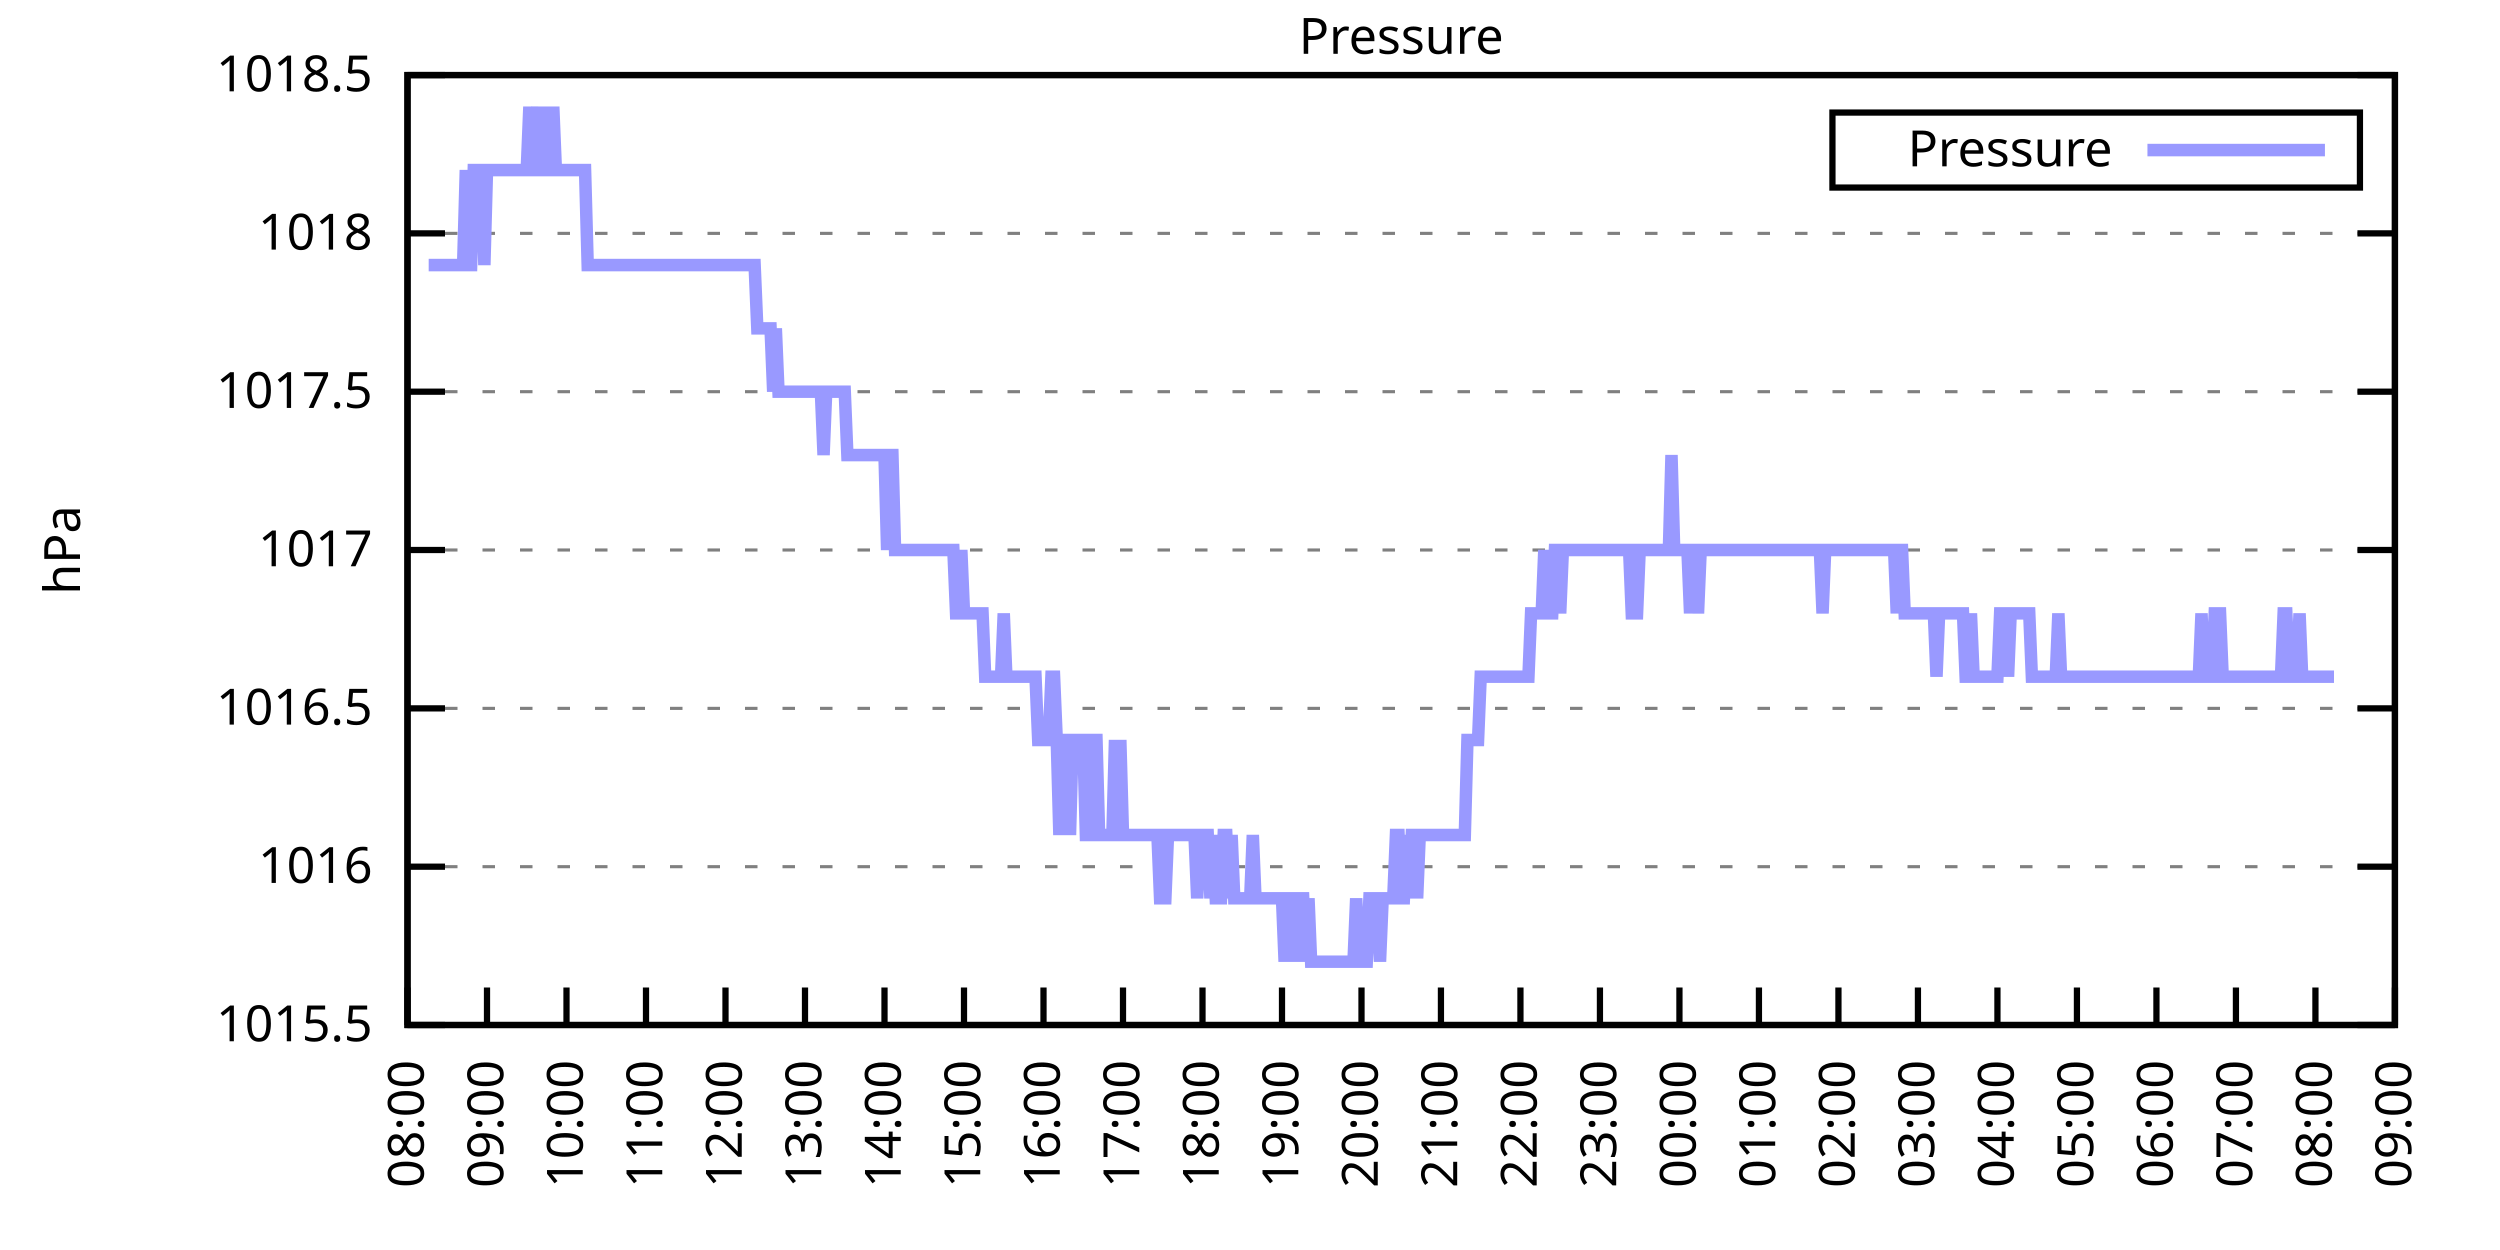
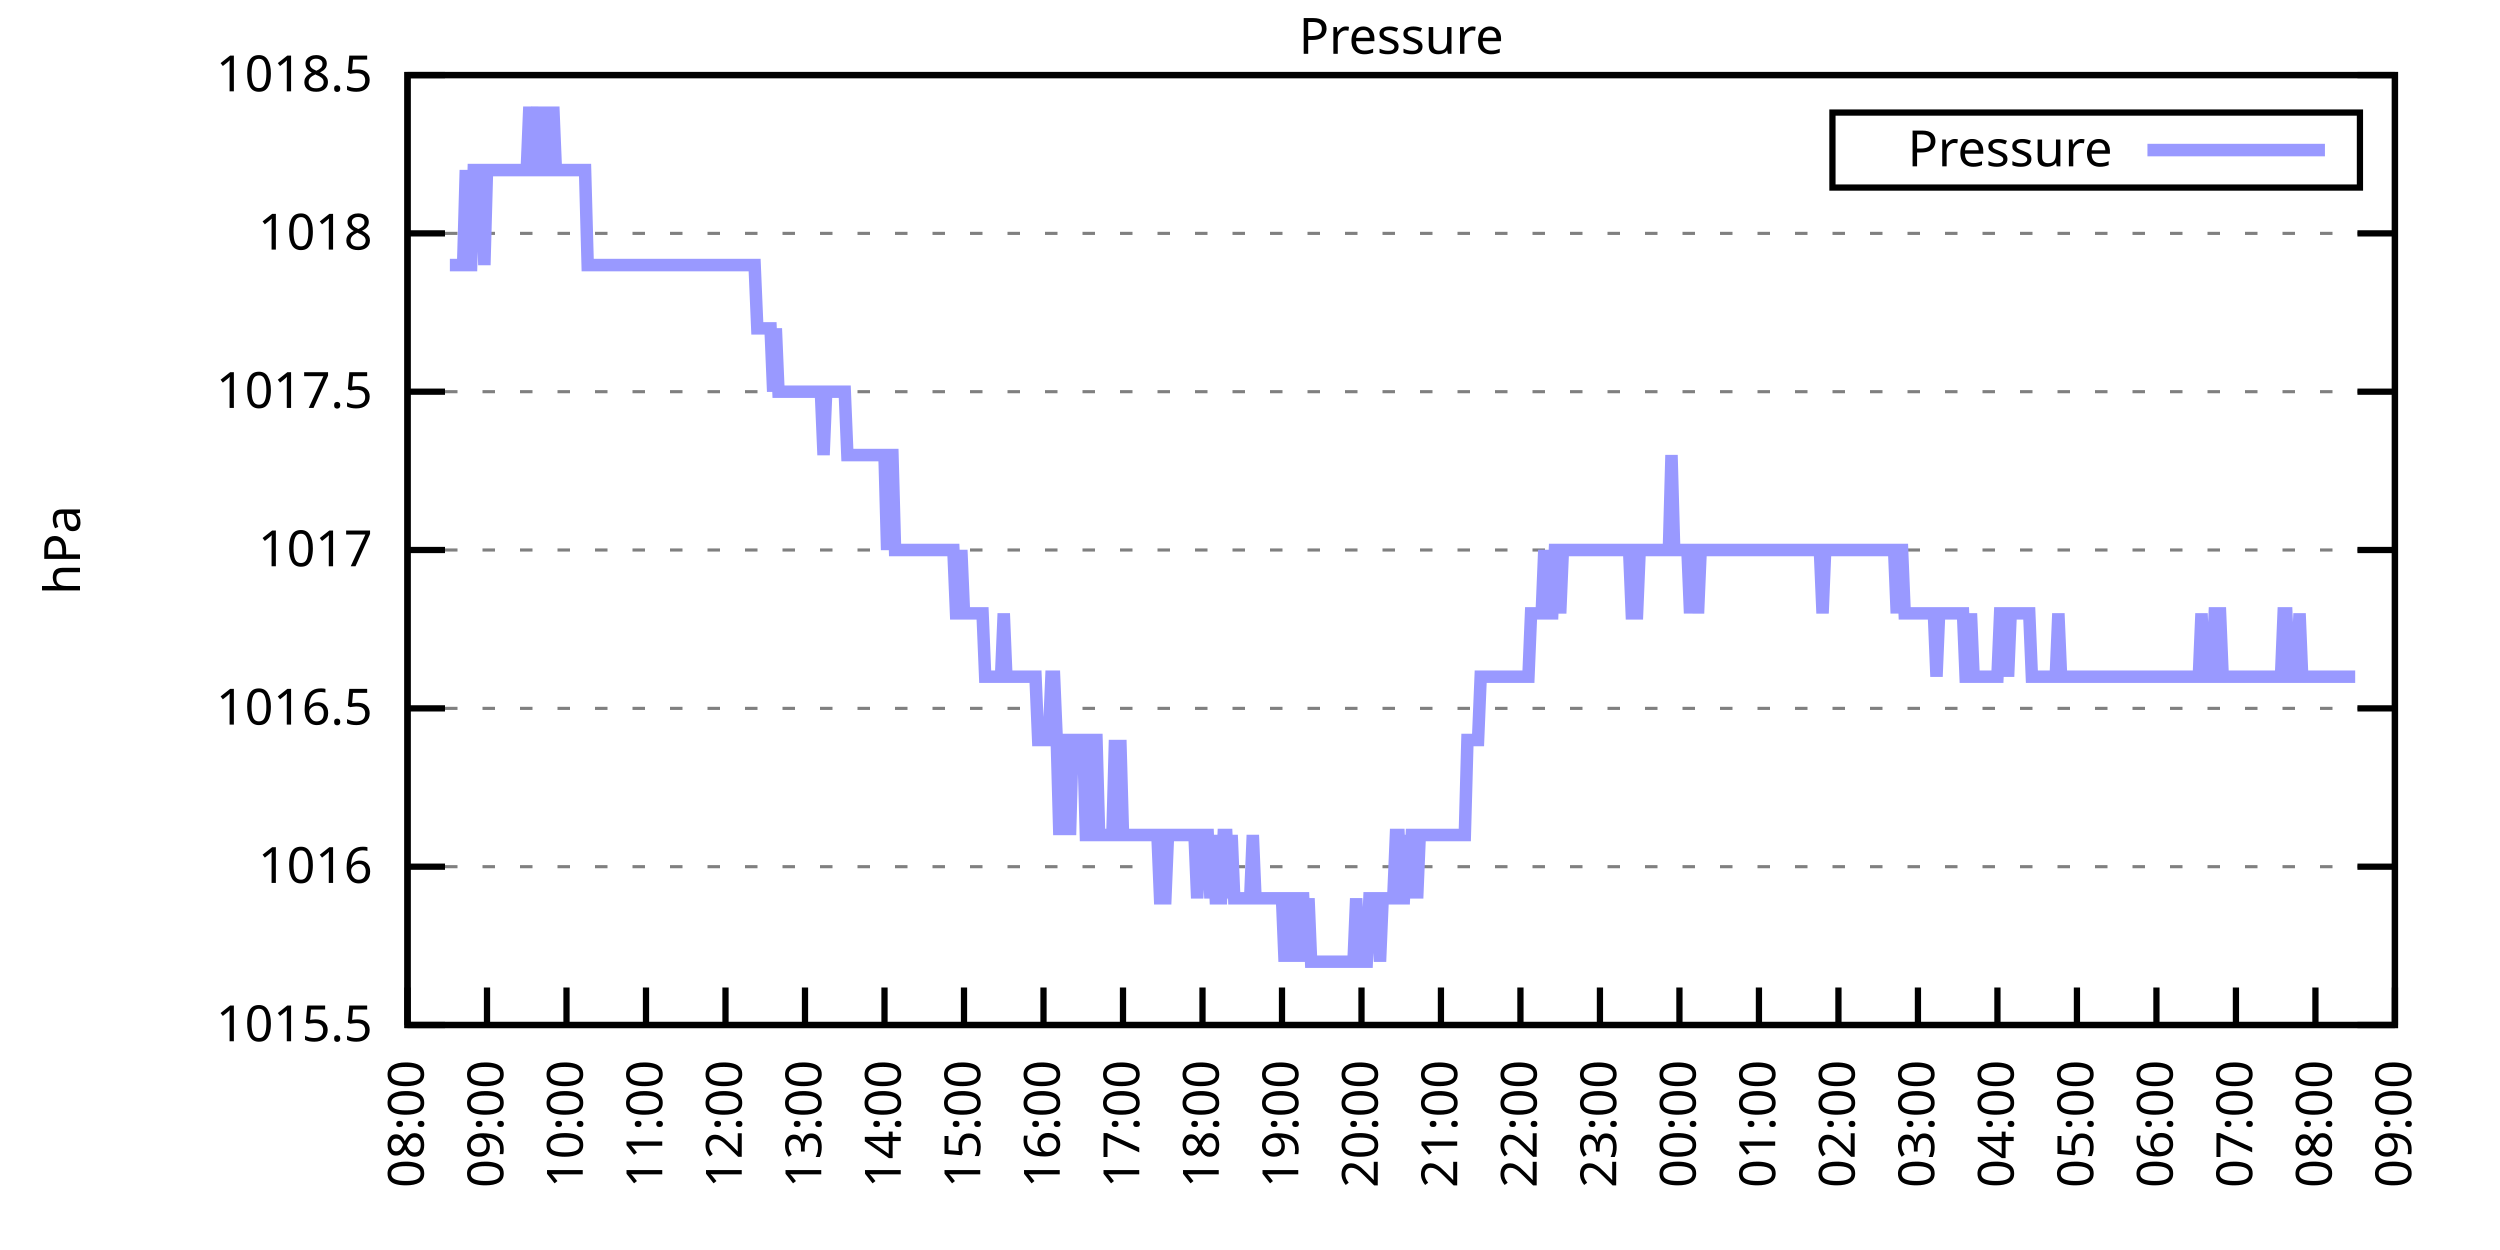
<svg xmlns="http://www.w3.org/2000/svg" xmlns:xlink="http://www.w3.org/1999/xlink" width="400" height="200" viewBox="0 0 400 200">
  <g id="gnuplot_canvas">
    <rect x="0" y="0" width="400" height="200" fill="none" />
    <defs>
      <circle id="gpDot" r="0.5" stroke-width="0.5" stroke="currentColor" />
      <path id="gpPt0" stroke-width="0.333" stroke="currentColor" d="M-1,0 h2 M0,-1 v2" />
      <path id="gpPt1" stroke-width="0.333" stroke="currentColor" d="M-1,-1 L1,1 M1,-1 L-1,1" />
      <path id="gpPt2" stroke-width="0.333" stroke="currentColor" d="M-1,0 L1,0 M0,-1 L0,1 M-1,-1 L1,1 M-1,1 L1,-1" />
      <rect id="gpPt3" stroke-width="0.333" stroke="currentColor" x="-1" y="-1" width="2" height="2" />
      <rect id="gpPt4" stroke-width="0.333" stroke="currentColor" fill="currentColor" x="-1" y="-1" width="2" height="2" />
      <circle id="gpPt5" stroke-width="0.333" stroke="currentColor" cx="0" cy="0" r="1" />
      <use xlink:href="#gpPt5" id="gpPt6" fill="currentColor" stroke="none" />
      <path id="gpPt7" stroke-width="0.333" stroke="currentColor" d="M0,-1.33 L-1.33,0.67 L1.33,0.67 z" />
      <use xlink:href="#gpPt7" id="gpPt8" fill="currentColor" stroke="none" />
      <use xlink:href="#gpPt7" id="gpPt9" stroke="currentColor" transform="rotate(180)" />
      <use xlink:href="#gpPt9" id="gpPt10" fill="currentColor" stroke="none" />
      <use xlink:href="#gpPt3" id="gpPt11" stroke="currentColor" transform="rotate(45)" />
      <use xlink:href="#gpPt11" id="gpPt12" fill="currentColor" stroke="none" />
      <path id="gpPt13" stroke-width="0.333" stroke="currentColor" d="M0,1.330 L1.265,0.411 L0.782,-1.067 L-0.782,-1.076 L-1.265,0.411 z" />
      <use xlink:href="#gpPt13" id="gpPt14" fill="currentColor" stroke="none" />
      <filter id="textbox" filterUnits="objectBoundingBox" x="0" y="0" height="1" width="1">
        <feFlood flood-color="white" flood-opacity="1" result="bgnd" />
        <feComposite in="SourceGraphic" in2="bgnd" operator="atop" />
      </filter>
      <filter id="greybox" filterUnits="objectBoundingBox" x="0" y="0" height="1" width="1">
        <feFlood flood-color="lightgrey" flood-opacity="1" result="grey" />
        <feComposite in="SourceGraphic" in2="grey" operator="atop" />
      </filter>
    </defs>
    <g fill="none" color="white" stroke="currentColor" stroke-width="1.00" stroke-linecap="butt" stroke-linejoin="miter">
</g>
    <g fill="none" color="black" stroke="currentColor" stroke-width="1.00" stroke-linecap="butt" stroke-linejoin="miter">
      <g stroke="none" shape-rendering="crispEdges">
        <polygon fill="rgb(255, 255, 255)" points="65.20,164.00 383.18,164.00 383.18,12.02 65.20,12.02 " />
      </g>
    </g>
    <g fill="none" color="black" stroke="currentColor" stroke-width="1.00" stroke-linecap="butt" stroke-linejoin="miter">
</g>
    <g fill="none" color="black" stroke="black" stroke-width="0.50" stroke-linecap="butt" stroke-linejoin="miter">
</g>
    <g fill="none" color="gray" stroke="currentColor" stroke-width="0.50" stroke-linecap="butt" stroke-linejoin="miter">
      <path stroke="gray" stroke-dasharray="2,4" class="gridline" d="M65.20,164.00 L383.19,164.00  " />
    </g>
    <g fill="none" color="gray" stroke="gray" stroke-width="1.00" stroke-linecap="butt" stroke-linejoin="miter">
</g>
    <g fill="none" color="black" stroke="currentColor" stroke-width="1.00" stroke-linecap="butt" stroke-linejoin="miter">
      <path stroke="black" d="M65.20,164.00 L71.20,164.00 M383.19,164.00 L377.19,164.00  " />
      <g transform="translate(59.60,166.60)" stroke="none" fill="black" font-family="Sans" font-size="8.00" text-anchor="end">
        <text>
          <tspan font-family="Sans"> 1015.5</tspan>
        </text>
      </g>
    </g>
    <g fill="none" color="black" stroke="currentColor" stroke-width="1.00" stroke-linecap="butt" stroke-linejoin="miter">
</g>
    <g fill="none" color="black" stroke="black" stroke-width="0.50" stroke-linecap="butt" stroke-linejoin="miter">
</g>
    <g fill="none" color="gray" stroke="currentColor" stroke-width="0.50" stroke-linecap="butt" stroke-linejoin="miter">
      <path stroke="gray" stroke-dasharray="2,4" class="gridline" d="M65.20,138.67 L383.19,138.67  " />
    </g>
    <g fill="none" color="gray" stroke="gray" stroke-width="1.00" stroke-linecap="butt" stroke-linejoin="miter">
</g>
    <g fill="none" color="black" stroke="currentColor" stroke-width="1.00" stroke-linecap="butt" stroke-linejoin="miter">
      <path stroke="black" d="M65.20,138.67 L71.20,138.67 M383.19,138.67 L377.19,138.67  " />
      <g transform="translate(59.60,141.27)" stroke="none" fill="black" font-family="Sans" font-size="8.00" text-anchor="end">
        <text>
          <tspan font-family="Sans"> 1016</tspan>
        </text>
      </g>
    </g>
    <g fill="none" color="black" stroke="currentColor" stroke-width="1.00" stroke-linecap="butt" stroke-linejoin="miter">
</g>
    <g fill="none" color="black" stroke="black" stroke-width="0.50" stroke-linecap="butt" stroke-linejoin="miter">
</g>
    <g fill="none" color="gray" stroke="currentColor" stroke-width="0.50" stroke-linecap="butt" stroke-linejoin="miter">
      <path stroke="gray" stroke-dasharray="2,4" class="gridline" d="M65.20,113.34 L383.19,113.34  " />
    </g>
    <g fill="none" color="gray" stroke="gray" stroke-width="1.00" stroke-linecap="butt" stroke-linejoin="miter">
</g>
    <g fill="none" color="black" stroke="currentColor" stroke-width="1.00" stroke-linecap="butt" stroke-linejoin="miter">
      <path stroke="black" d="M65.20,113.34 L71.20,113.34 M383.19,113.34 L377.19,113.34  " />
      <g transform="translate(59.60,115.94)" stroke="none" fill="black" font-family="Sans" font-size="8.00" text-anchor="end">
        <text>
          <tspan font-family="Sans"> 1016.5</tspan>
        </text>
      </g>
    </g>
    <g fill="none" color="black" stroke="currentColor" stroke-width="1.00" stroke-linecap="butt" stroke-linejoin="miter">
</g>
    <g fill="none" color="black" stroke="black" stroke-width="0.50" stroke-linecap="butt" stroke-linejoin="miter">
</g>
    <g fill="none" color="gray" stroke="currentColor" stroke-width="0.50" stroke-linecap="butt" stroke-linejoin="miter">
      <path stroke="gray" stroke-dasharray="2,4" class="gridline" d="M65.20,88.00 L383.19,88.00  " />
    </g>
    <g fill="none" color="gray" stroke="gray" stroke-width="1.00" stroke-linecap="butt" stroke-linejoin="miter">
</g>
    <g fill="none" color="black" stroke="currentColor" stroke-width="1.00" stroke-linecap="butt" stroke-linejoin="miter">
      <path stroke="black" d="M65.20,88.00 L71.20,88.00 M383.19,88.00 L377.19,88.00  " />
      <g transform="translate(59.60,90.60)" stroke="none" fill="black" font-family="Sans" font-size="8.00" text-anchor="end">
        <text>
          <tspan font-family="Sans"> 1017</tspan>
        </text>
      </g>
    </g>
    <g fill="none" color="black" stroke="currentColor" stroke-width="1.00" stroke-linecap="butt" stroke-linejoin="miter">
</g>
    <g fill="none" color="black" stroke="black" stroke-width="0.50" stroke-linecap="butt" stroke-linejoin="miter">
</g>
    <g fill="none" color="gray" stroke="currentColor" stroke-width="0.50" stroke-linecap="butt" stroke-linejoin="miter">
      <path stroke="gray" stroke-dasharray="2,4" class="gridline" d="M65.20,62.67 L383.19,62.67  " />
    </g>
    <g fill="none" color="gray" stroke="gray" stroke-width="1.00" stroke-linecap="butt" stroke-linejoin="miter">
</g>
    <g fill="none" color="black" stroke="currentColor" stroke-width="1.00" stroke-linecap="butt" stroke-linejoin="miter">
      <path stroke="black" d="M65.20,62.67 L71.20,62.67 M383.19,62.67 L377.19,62.67  " />
      <g transform="translate(59.60,65.27)" stroke="none" fill="black" font-family="Sans" font-size="8.00" text-anchor="end">
        <text>
          <tspan font-family="Sans"> 1017.5</tspan>
        </text>
      </g>
    </g>
    <g fill="none" color="black" stroke="currentColor" stroke-width="1.00" stroke-linecap="butt" stroke-linejoin="miter">
</g>
    <g fill="none" color="black" stroke="black" stroke-width="0.50" stroke-linecap="butt" stroke-linejoin="miter">
</g>
    <g fill="none" color="gray" stroke="currentColor" stroke-width="0.50" stroke-linecap="butt" stroke-linejoin="miter">
      <path stroke="gray" stroke-dasharray="2,4" class="gridline" d="M65.20,37.34 L383.19,37.34  " />
    </g>
    <g fill="none" color="gray" stroke="gray" stroke-width="1.00" stroke-linecap="butt" stroke-linejoin="miter">
</g>
    <g fill="none" color="black" stroke="currentColor" stroke-width="1.00" stroke-linecap="butt" stroke-linejoin="miter">
      <path stroke="black" d="M65.20,37.34 L71.20,37.34 M383.19,37.34 L377.19,37.34  " />
      <g transform="translate(59.60,39.94)" stroke="none" fill="black" font-family="Sans" font-size="8.00" text-anchor="end">
        <text>
          <tspan font-family="Sans"> 1018</tspan>
        </text>
      </g>
    </g>
    <g fill="none" color="black" stroke="currentColor" stroke-width="1.00" stroke-linecap="butt" stroke-linejoin="miter">
</g>
    <g fill="none" color="black" stroke="black" stroke-width="0.50" stroke-linecap="butt" stroke-linejoin="miter">
</g>
    <g fill="none" color="gray" stroke="currentColor" stroke-width="0.50" stroke-linecap="butt" stroke-linejoin="miter">
      <path stroke="gray" stroke-dasharray="2,4" class="gridline" d="M65.20,12.01 L383.19,12.01  " />
    </g>
    <g fill="none" color="gray" stroke="gray" stroke-width="1.00" stroke-linecap="butt" stroke-linejoin="miter">
</g>
    <g fill="none" color="black" stroke="currentColor" stroke-width="1.00" stroke-linecap="butt" stroke-linejoin="miter">
      <path stroke="black" d="M65.20,12.01 L71.20,12.01 M383.19,12.01 L377.19,12.01  " />
      <g transform="translate(59.60,14.61)" stroke="none" fill="black" font-family="Sans" font-size="8.00" text-anchor="end">
        <text>
          <tspan font-family="Sans"> 1018.5</tspan>
        </text>
      </g>
    </g>
    <g fill="none" color="black" stroke="currentColor" stroke-width="1.00" stroke-linecap="butt" stroke-linejoin="miter">
      <path stroke="black" d="M65.20,164.00 L65.20,158.00  " />
      <g transform="translate(67.80,169.60) rotate(270.00)" stroke="none" fill="black" font-family="Sans" font-size="8.00" text-anchor="end">
        <text>
          <tspan font-family="Sans">08:00</tspan>
        </text>
      </g>
    </g>
    <g fill="none" color="black" stroke="currentColor" stroke-width="1.00" stroke-linecap="butt" stroke-linejoin="miter">
      <path stroke="black" d="M77.92,164.00 L77.92,158.00  " />
      <g transform="translate(80.52,169.60) rotate(270.00)" stroke="none" fill="black" font-family="Sans" font-size="8.00" text-anchor="end">
        <text>
          <tspan font-family="Sans">09:00</tspan>
        </text>
      </g>
    </g>
    <g fill="none" color="black" stroke="currentColor" stroke-width="1.00" stroke-linecap="butt" stroke-linejoin="miter">
      <path stroke="black" d="M90.64,164.00 L90.64,158.00  " />
      <g transform="translate(93.24,169.60) rotate(270.00)" stroke="none" fill="black" font-family="Sans" font-size="8.00" text-anchor="end">
        <text>
          <tspan font-family="Sans">10:00</tspan>
        </text>
      </g>
    </g>
    <g fill="none" color="black" stroke="currentColor" stroke-width="1.00" stroke-linecap="butt" stroke-linejoin="miter">
      <path stroke="black" d="M103.36,164.00 L103.36,158.00  " />
      <g transform="translate(105.96,169.60) rotate(270.00)" stroke="none" fill="black" font-family="Sans" font-size="8.00" text-anchor="end">
        <text>
          <tspan font-family="Sans">11:00</tspan>
        </text>
      </g>
    </g>
    <g fill="none" color="black" stroke="currentColor" stroke-width="1.00" stroke-linecap="butt" stroke-linejoin="miter">
      <path stroke="black" d="M116.08,164.00 L116.08,158.00  " />
      <g transform="translate(118.68,169.60) rotate(270.00)" stroke="none" fill="black" font-family="Sans" font-size="8.00" text-anchor="end">
        <text>
          <tspan font-family="Sans">12:00</tspan>
        </text>
      </g>
    </g>
    <g fill="none" color="black" stroke="currentColor" stroke-width="1.00" stroke-linecap="butt" stroke-linejoin="miter">
      <path stroke="black" d="M128.80,164.00 L128.80,158.00  " />
      <g transform="translate(131.40,169.60) rotate(270.00)" stroke="none" fill="black" font-family="Sans" font-size="8.00" text-anchor="end">
        <text>
          <tspan font-family="Sans">13:00</tspan>
        </text>
      </g>
    </g>
    <g fill="none" color="black" stroke="currentColor" stroke-width="1.00" stroke-linecap="butt" stroke-linejoin="miter">
      <path stroke="black" d="M141.52,164.00 L141.52,158.00  " />
      <g transform="translate(144.12,169.60) rotate(270.00)" stroke="none" fill="black" font-family="Sans" font-size="8.00" text-anchor="end">
        <text>
          <tspan font-family="Sans">14:00</tspan>
        </text>
      </g>
    </g>
    <g fill="none" color="black" stroke="currentColor" stroke-width="1.00" stroke-linecap="butt" stroke-linejoin="miter">
      <path stroke="black" d="M154.24,164.00 L154.24,158.00  " />
      <g transform="translate(156.84,169.60) rotate(270.00)" stroke="none" fill="black" font-family="Sans" font-size="8.00" text-anchor="end">
        <text>
          <tspan font-family="Sans">15:00</tspan>
        </text>
      </g>
    </g>
    <g fill="none" color="black" stroke="currentColor" stroke-width="1.00" stroke-linecap="butt" stroke-linejoin="miter">
      <path stroke="black" d="M166.96,164.00 L166.96,158.00  " />
      <g transform="translate(169.56,169.60) rotate(270.00)" stroke="none" fill="black" font-family="Sans" font-size="8.00" text-anchor="end">
        <text>
          <tspan font-family="Sans">16:00</tspan>
        </text>
      </g>
    </g>
    <g fill="none" color="black" stroke="currentColor" stroke-width="1.00" stroke-linecap="butt" stroke-linejoin="miter">
      <path stroke="black" d="M179.68,164.00 L179.68,158.00  " />
      <g transform="translate(182.28,169.60) rotate(270.00)" stroke="none" fill="black" font-family="Sans" font-size="8.00" text-anchor="end">
        <text>
          <tspan font-family="Sans">17:00</tspan>
        </text>
      </g>
    </g>
    <g fill="none" color="black" stroke="currentColor" stroke-width="1.00" stroke-linecap="butt" stroke-linejoin="miter">
      <path stroke="black" d="M192.40,164.00 L192.40,158.00  " />
      <g transform="translate(195.00,169.60) rotate(270.00)" stroke="none" fill="black" font-family="Sans" font-size="8.00" text-anchor="end">
        <text>
          <tspan font-family="Sans">18:00</tspan>
        </text>
      </g>
    </g>
    <g fill="none" color="black" stroke="currentColor" stroke-width="1.00" stroke-linecap="butt" stroke-linejoin="miter">
      <path stroke="black" d="M205.12,164.00 L205.12,158.00  " />
      <g transform="translate(207.72,169.60) rotate(270.00)" stroke="none" fill="black" font-family="Sans" font-size="8.00" text-anchor="end">
        <text>
          <tspan font-family="Sans">19:00</tspan>
        </text>
      </g>
    </g>
    <g fill="none" color="black" stroke="currentColor" stroke-width="1.00" stroke-linecap="butt" stroke-linejoin="miter">
      <path stroke="black" d="M217.84,164.00 L217.84,158.00  " />
      <g transform="translate(220.44,169.60) rotate(270.00)" stroke="none" fill="black" font-family="Sans" font-size="8.00" text-anchor="end">
        <text>
          <tspan font-family="Sans">20:00</tspan>
        </text>
      </g>
    </g>
    <g fill="none" color="black" stroke="currentColor" stroke-width="1.00" stroke-linecap="butt" stroke-linejoin="miter">
      <path stroke="black" d="M230.55,164.00 L230.55,158.00  " />
      <g transform="translate(233.15,169.60) rotate(270.00)" stroke="none" fill="black" font-family="Sans" font-size="8.00" text-anchor="end">
        <text>
          <tspan font-family="Sans">21:00</tspan>
        </text>
      </g>
    </g>
    <g fill="none" color="black" stroke="currentColor" stroke-width="1.00" stroke-linecap="butt" stroke-linejoin="miter">
      <path stroke="black" d="M243.27,164.00 L243.27,158.00  " />
      <g transform="translate(245.87,169.60) rotate(270.00)" stroke="none" fill="black" font-family="Sans" font-size="8.00" text-anchor="end">
        <text>
          <tspan font-family="Sans">22:00</tspan>
        </text>
      </g>
    </g>
    <g fill="none" color="black" stroke="currentColor" stroke-width="1.00" stroke-linecap="butt" stroke-linejoin="miter">
      <path stroke="black" d="M255.99,164.00 L255.99,158.00  " />
      <g transform="translate(258.59,169.60) rotate(270.00)" stroke="none" fill="black" font-family="Sans" font-size="8.00" text-anchor="end">
        <text>
          <tspan font-family="Sans">23:00</tspan>
        </text>
      </g>
    </g>
    <g fill="none" color="black" stroke="currentColor" stroke-width="1.00" stroke-linecap="butt" stroke-linejoin="miter">
      <path stroke="black" d="M268.71,164.00 L268.71,158.00  " />
      <g transform="translate(271.31,169.60) rotate(270.00)" stroke="none" fill="black" font-family="Sans" font-size="8.00" text-anchor="end">
        <text>
          <tspan font-family="Sans">00:00</tspan>
        </text>
      </g>
    </g>
    <g fill="none" color="black" stroke="currentColor" stroke-width="1.00" stroke-linecap="butt" stroke-linejoin="miter">
      <path stroke="black" d="M281.43,164.00 L281.43,158.00  " />
      <g transform="translate(284.03,169.60) rotate(270.00)" stroke="none" fill="black" font-family="Sans" font-size="8.00" text-anchor="end">
        <text>
          <tspan font-family="Sans">01:00</tspan>
        </text>
      </g>
    </g>
    <g fill="none" color="black" stroke="currentColor" stroke-width="1.00" stroke-linecap="butt" stroke-linejoin="miter">
      <path stroke="black" d="M294.15,164.00 L294.15,158.00  " />
      <g transform="translate(296.75,169.60) rotate(270.00)" stroke="none" fill="black" font-family="Sans" font-size="8.00" text-anchor="end">
        <text>
          <tspan font-family="Sans">02:00</tspan>
        </text>
      </g>
    </g>
    <g fill="none" color="black" stroke="currentColor" stroke-width="1.00" stroke-linecap="butt" stroke-linejoin="miter">
      <path stroke="black" d="M306.87,164.00 L306.87,158.00  " />
      <g transform="translate(309.47,169.60) rotate(270.00)" stroke="none" fill="black" font-family="Sans" font-size="8.00" text-anchor="end">
        <text>
          <tspan font-family="Sans">03:00</tspan>
        </text>
      </g>
    </g>
    <g fill="none" color="black" stroke="currentColor" stroke-width="1.00" stroke-linecap="butt" stroke-linejoin="miter">
      <path stroke="black" d="M319.59,164.00 L319.59,158.00  " />
      <g transform="translate(322.19,169.60) rotate(270.00)" stroke="none" fill="black" font-family="Sans" font-size="8.00" text-anchor="end">
        <text>
          <tspan font-family="Sans">04:00</tspan>
        </text>
      </g>
    </g>
    <g fill="none" color="black" stroke="currentColor" stroke-width="1.00" stroke-linecap="butt" stroke-linejoin="miter">
      <path stroke="black" d="M332.31,164.00 L332.31,158.00  " />
      <g transform="translate(334.91,169.60) rotate(270.00)" stroke="none" fill="black" font-family="Sans" font-size="8.00" text-anchor="end">
        <text>
          <tspan font-family="Sans">05:00</tspan>
        </text>
      </g>
    </g>
    <g fill="none" color="black" stroke="currentColor" stroke-width="1.00" stroke-linecap="butt" stroke-linejoin="miter">
      <path stroke="black" d="M345.03,164.00 L345.03,158.00  " />
      <g transform="translate(347.63,169.60) rotate(270.00)" stroke="none" fill="black" font-family="Sans" font-size="8.00" text-anchor="end">
        <text>
          <tspan font-family="Sans">06:00</tspan>
        </text>
      </g>
    </g>
    <g fill="none" color="black" stroke="currentColor" stroke-width="1.00" stroke-linecap="butt" stroke-linejoin="miter">
      <path stroke="black" d="M357.75,164.00 L357.75,158.00  " />
      <g transform="translate(360.35,169.60) rotate(270.00)" stroke="none" fill="black" font-family="Sans" font-size="8.00" text-anchor="end">
        <text>
          <tspan font-family="Sans">07:00</tspan>
        </text>
      </g>
    </g>
    <g fill="none" color="black" stroke="currentColor" stroke-width="1.00" stroke-linecap="butt" stroke-linejoin="miter">
      <path stroke="black" d="M370.47,164.00 L370.47,158.00  " />
      <g transform="translate(373.07,169.60) rotate(270.00)" stroke="none" fill="black" font-family="Sans" font-size="8.00" text-anchor="end">
        <text>
          <tspan font-family="Sans">08:00</tspan>
        </text>
      </g>
    </g>
    <g fill="none" color="black" stroke="currentColor" stroke-width="1.00" stroke-linecap="butt" stroke-linejoin="miter">
      <path stroke="black" d="M383.19,164.00 L383.19,158.00  " />
      <g transform="translate(385.79,169.60) rotate(270.00)" stroke="none" fill="black" font-family="Sans" font-size="8.00" text-anchor="end">
        <text>
          <tspan font-family="Sans">09:00</tspan>
        </text>
      </g>
    </g>
    <g fill="none" color="black" stroke="currentColor" stroke-width="1.00" stroke-linecap="butt" stroke-linejoin="miter">
</g>
    <g fill="none" color="black" stroke="currentColor" stroke-width="1.00" stroke-linecap="butt" stroke-linejoin="miter">
      <path stroke="black" d="M65.20,12.01 L65.20,164.00 L383.19,164.00 L383.19,12.01 L65.20,12.01 Z  " />
    </g>
    <g fill="none" color="black" stroke="currentColor" stroke-width="1.00" stroke-linecap="butt" stroke-linejoin="miter">
</g>
    <g fill="none" color="black" stroke="currentColor" stroke-width="1.00" stroke-linecap="butt" stroke-linejoin="miter">
      <path stroke="black" d="M293.19,30.01 L293.19,18.01 L377.59,18.01 L377.59,30.01 L293.19,30.01 Z  " />
    </g>
    <g id="Pressure_plot_1">
      <g fill="none" color="white" stroke="black" stroke-width="2.00" stroke-linecap="butt" stroke-linejoin="miter">
</g>
      <g fill="none" color="black" stroke="currentColor" stroke-width="2.00" stroke-linecap="butt" stroke-linejoin="miter">
        <g transform="translate(337.99,26.61)" stroke="none" fill="black" font-family="Sans" font-size="8.00" text-anchor="end">
          <text>
            <tspan font-family="Sans">Pressure</tspan>
          </text>
        </g>
      </g>
      <g fill="none" color="black" stroke="currentColor" stroke-width="2.00" stroke-linecap="butt" stroke-linejoin="miter">
-         <path stroke="rgb(153, 153, 255)" d="M343.59,24.01 L371.99,24.01 M68.59,42.41 L69.02,42.41 L69.44,42.41 L69.86,42.41 L70.29,42.41 L70.71,42.41   L71.14,42.41 L71.56,42.41 L71.98,42.41 L72.41,42.41 L72.83,42.41 L73.26,42.41 L73.68,42.41 L74.10,42.41   L74.53,27.21 L74.95,42.41 L75.38,42.41 L75.80,27.21 L76.22,27.21 L76.65,27.21 L77.07,27.21 L77.50,42.41   L77.92,27.21 L78.34,27.21 L78.77,27.21 L79.19,27.21 L79.62,27.21 L80.04,27.21 L80.46,27.21 L80.89,27.21   L81.31,27.21 L81.74,27.21 L82.16,27.21 L82.58,27.21 L83.01,27.21 L83.43,27.21 L83.86,27.21 L84.28,27.21   L84.70,17.08 L85.13,27.21 L85.34,27.21 L85.98,17.08 L86.40,27.21 L86.82,27.21 L87.25,27.21 L87.67,17.08   L88.10,27.21 L88.52,17.08 L88.94,27.21 L89.37,27.21 L89.79,27.21 L90.22,27.21 L90.64,27.21 L91.06,27.21   L91.49,27.21 L91.91,27.21 L92.34,27.21 L92.76,27.21 L93.18,27.21 L93.61,27.21 L94.03,42.41 L94.46,42.41   L94.88,42.41 L95.30,42.41 L95.73,42.41 L96.15,42.41 L96.58,42.41 L97.00,42.41 L97.42,42.41 L97.85,42.41   L98.27,42.41 L98.69,42.41 L99.12,42.41 L99.54,42.41 L99.97,42.41 L100.39,42.41 L100.81,42.41 L101.24,42.41   L101.66,42.41 L102.09,42.41 L102.51,42.41 L102.93,42.41 L103.36,42.41 L103.78,42.41 L104.21,42.41 L104.63,42.41   L105.05,42.41 L105.48,42.41 L105.90,42.41 L106.33,42.41 L106.75,42.41 L107.17,42.41 L107.60,42.41 L108.02,42.41   L108.45,42.41 L108.87,42.41 L109.29,42.41 L109.72,42.41 L110.14,42.41 L110.57,42.41 L110.99,42.41 L111.41,42.41   L111.84,42.41 L112.26,42.41 L112.69,42.41 L113.11,42.41 L113.53,42.41 L113.96,42.41 L114.38,42.41 L114.81,42.41   L115.23,42.41 L115.65,42.41 L116.08,42.41 L116.50,42.41 L116.93,42.41 L117.35,42.41 L117.77,42.41 L118.20,42.41   L118.62,42.41 L119.05,42.41 L119.47,42.41 L119.89,42.41 L120.32,42.41 L120.74,42.41 L121.17,52.54 L121.59,52.54   L122.01,52.54 L122.44,52.54 L122.86,52.54 L123.29,52.54 L123.71,62.67 L124.13,52.54 L124.56,62.67 L124.98,62.67   L125.41,62.67 L125.83,62.67 L126.25,62.67 L126.68,62.67 L127.10,62.67 L127.53,62.67 L127.95,62.67 L128.37,62.67   L128.80,62.67 L129.22,62.67 L129.65,62.67 L130.07,62.67 L130.49,62.67 L130.92,62.67 L131.34,62.67 L131.77,72.81   L132.19,62.67 L132.61,62.67 L133.04,62.67 L133.46,62.67 L133.89,62.67 L134.31,62.67 L134.73,62.67 L135.16,62.67   L135.58,72.81 L136.01,72.81 L136.43,72.81 L136.85,72.81 L137.28,72.81 L137.70,72.81 L138.13,72.81 L138.55,72.81   L138.97,72.81 L139.40,72.81 L139.82,72.81 L140.25,72.81 L140.67,72.81 L141.09,72.81 L141.52,72.81 L141.94,88.00   L142.37,72.81 L142.79,72.81 L143.21,88.00 L143.64,88.00 L144.06,88.00 L144.49,88.00 L144.91,88.00 L145.33,88.00   L145.76,88.00 L146.18,88.00 L146.61,88.00 L147.03,88.00 L147.45,88.00 L147.88,88.00 L148.30,88.00 L148.73,88.00   L149.15,88.00 L149.57,88.00 L150.00,88.00 L150.42,88.00 L150.85,88.00 L151.27,88.00 L151.69,88.00 L152.12,88.00   L152.54,88.00 L152.97,98.14 L153.39,98.14 L153.81,88.00 L154.24,98.14 L154.66,98.14 L155.09,98.14 L155.51,98.14   L155.93,98.14 L156.36,98.14 L156.78,98.14 L157.21,98.14 L157.63,108.27 L158.05,108.27 L158.48,108.27 L158.90,108.27   L159.33,108.27 L159.75,108.27 L160.17,108.27 L160.60,98.14 L161.02,108.27 L161.44,108.27 L161.87,108.27 L162.29,108.27   L162.72,108.27 L163.14,108.27 L163.56,108.27 L163.99,108.27 L164.41,108.27 L164.84,108.27 L165.26,108.27 L165.68,108.27   L166.11,118.40 L166.53,118.40 L166.96,118.40 L167.38,118.40 L167.80,118.40 L168.23,108.27 L168.65,108.27 L169.08,118.40   L169.50,133.60 L169.92,118.40 L170.35,118.40 L170.77,118.40 L171.20,133.60 L171.62,118.40 L172.04,118.40 L172.47,118.40   L172.89,118.40 L173.32,118.40 L173.74,133.60 L174.16,133.60 L174.59,118.40 L175.01,118.40 L175.44,118.40 L175.86,133.60   L176.28,133.60 L176.71,133.60 L177.13,133.60 L177.56,133.60 L177.98,133.60 L178.40,118.40 L178.83,133.60 L179.25,118.40   L179.68,133.60 L180.10,133.60 L180.52,133.60 L180.95,133.60 L181.37,133.60 L181.80,133.60 L182.22,133.60 L182.64,133.60   L183.07,133.60 L183.49,133.60 L183.92,133.60 L184.34,133.60 L184.76,133.60 L185.19,133.60 L185.61,143.73 L186.04,143.73   L186.46,143.73 L186.88,133.60 L187.31,133.60 L187.73,133.60 L188.16,133.60 L188.58,133.60 L189.00,133.60 L189.43,133.60   L189.85,133.60 L190.28,133.60 L190.70,133.60 L191.12,133.60 L191.55,143.73 L191.97,133.60 L192.40,133.60 L192.82,133.60   L193.24,133.60 L193.67,143.73 L194.09,133.60 L194.52,143.73 L194.94,143.73 L195.36,143.73 L195.79,133.60 L196.21,133.60   L196.64,143.73 L197.06,133.60 L197.48,143.73 L197.91,143.73 L198.33,143.73 L198.76,143.73 L199.18,143.73 L199.60,143.73   L200.03,143.73 L200.45,133.60 L200.88,143.73 L201.30,143.73 L201.72,143.73 L202.15,143.73 L202.57,143.73 L203.00,143.73   L203.42,143.73 L203.84,143.73 L204.27,143.73 L204.69,143.73 L205.12,143.73 L205.54,153.87 L205.96,143.73 L206.39,143.73   L206.81,153.87 L207.24,143.73 L207.66,153.87 L208.08,143.73 L208.51,143.73 L208.93,153.87 L209.36,143.73 L209.78,153.87   L210.20,153.87 L210.63,153.87 L211.05,153.87 L211.48,153.87 L211.90,153.87 L212.32,153.87 L212.75,153.87 L213.17,153.87   L213.60,153.87 L214.02,153.87 L214.44,153.87 L214.87,153.87 L215.29,153.87 L215.72,153.87 L216.14,153.87 L216.56,153.87   L216.99,143.73 L217.41,153.87 L217.84,153.87 L218.26,153.87 L218.68,153.87 L219.11,143.73 L219.53,143.73 L219.96,143.73   L220.38,143.73 L220.80,153.87 L221.23,143.73 L221.65,143.73 L222.08,143.73 L222.50,143.73 L222.92,143.73 L223.35,133.60   L223.77,133.60 L224.20,143.73 L224.62,143.73 L225.04,133.60 L225.47,143.73 L225.89,133.60 L226.31,133.60 L226.74,143.73   L227.16,133.60 L227.59,133.60 L228.01,133.60 L228.43,133.60 L228.86,133.60 L229.28,133.60 L229.71,133.60 L230.13,133.60   L230.55,133.60 L230.98,133.60 L231.40,133.60 L231.83,133.60 L232.25,133.60 L232.67,133.60 L233.10,133.60 L233.52,133.60   L233.95,133.60 L234.37,133.60 L234.79,118.40 L235.22,118.40 L235.64,118.40 L236.07,118.40 L236.49,118.40 L236.91,108.27   L237.34,108.27 L237.76,108.27 L238.19,108.27 L238.61,108.27 L239.03,108.27 L239.46,108.27 L239.88,108.27 L240.31,108.27   L240.73,108.27 L241.15,108.27 L241.58,108.27 L242.00,108.27 L242.43,108.27 L242.85,108.27 L243.27,108.27 L243.70,108.27   L244.12,108.27 L244.55,108.27 L244.97,98.14 L245.39,98.14 L245.82,98.14 L246.24,98.14 L246.67,98.14 L247.09,88.00   L247.51,98.14 L247.94,98.14 L248.36,98.14 L248.79,88.00 L249.21,88.00 L249.63,98.14 L250.06,88.00 L250.48,88.00   L250.91,88.00 L251.33,88.00 L251.75,88.00 L252.18,88.00 L252.60,88.00 L253.03,88.00 L253.45,88.00 L253.87,88.00   L254.30,88.00 L254.72,88.00 L255.15,88.00 L255.57,88.00 L255.99,88.00 L256.42,88.00 L256.84,88.00 L257.27,88.00   L257.69,88.00 L258.11,88.00 L258.54,88.00 L258.96,88.00 L259.39,88.00 L259.81,88.00 L260.23,88.00 L260.66,88.00   L261.08,98.14 L261.51,98.14 L261.93,98.14 L262.35,88.00 L262.78,88.00 L263.20,88.00 L263.63,88.00 L264.05,88.00   L264.47,88.00 L264.90,88.00 L265.32,88.00 L265.75,88.00 L266.17,88.00 L266.59,88.00 L267.02,88.00 L267.44,72.81   L267.87,88.00 L268.29,88.00 L268.71,88.00 L269.14,88.00 L269.56,88.00 L269.99,88.00 L270.41,98.14 L270.83,88.00   L271.26,88.00 L271.68,98.14 L272.11,88.00 L272.53,88.00 L272.95,88.00 L273.38,88.00 L273.80,88.00 L274.23,88.00   L274.65,88.00 L275.07,88.00 L275.50,88.00 L275.92,88.00 L276.35,88.00 L276.77,88.00 L277.19,88.00 L277.62,88.00   L278.04,88.00 L278.47,88.00 L278.89,88.00 L279.31,88.00 L279.74,88.00 L280.16,88.00 L280.59,88.00 L281.01,88.00   L281.43,88.00 L281.86,88.00 L282.28,88.00 L282.71,88.00 L283.13,88.00 L283.55,88.00 L283.98,88.00 L284.40,88.00   L284.83,88.00 L285.25,88.00 L285.67,88.00 L286.10,88.00 L286.52,88.00 L286.95,88.00 L287.37,88.00 L287.79,88.00   L288.22,88.00 L288.64,88.00 L289.06,88.00 L289.49,88.00 L289.91,88.00 L290.34,88.00 L290.76,88.00 L291.18,88.00   L291.61,98.14 L292.03,88.00 L292.46,88.00 L292.88,88.00 L293.30,88.00 L293.73,88.00 L294.15,88.00 L294.58,88.00   L295.00,88.00 L295.42,88.00 L295.85,88.00 L296.27,88.00 L296.70,88.00 L297.12,88.00 L297.54,88.00 L297.97,88.00   L298.39,88.00 L298.82,88.00 L299.24,88.00 L299.66,88.00 L300.09,88.00 L300.51,88.00 L300.94,88.00 L301.36,88.00   L301.78,88.00 L302.21,88.00 L302.63,88.00 L303.06,88.00 L303.48,98.14 L303.90,88.00 L304.33,88.00 L304.75,98.14   L305.18,98.14 L305.60,98.14 L306.02,98.14 L306.45,98.14 L306.87,98.14 L307.30,98.14 L307.72,98.14 L308.14,98.14   L308.57,98.14 L308.99,98.14 L309.42,98.14 L309.84,108.27 L310.26,98.14 L310.69,98.14 L311.11,98.14 L311.54,98.14   L311.96,98.14 L312.38,98.14 L312.81,98.14 L313.23,98.14 L313.66,98.14 L314.08,98.14 L314.50,108.27 L314.93,108.27   L315.35,98.14 L315.78,108.27 L316.20,108.27 L316.62,108.27 L317.05,108.27 L317.47,108.27 L317.90,108.27 L318.32,108.27   L318.74,108.27 L319.17,108.27 L319.59,108.27 L320.02,98.14 L320.44,98.14 L320.86,98.14 L321.29,108.27 L321.71,98.14   L322.14,98.14 L322.56,98.14 L322.98,98.14 L323.41,98.14 L323.83,98.14 L324.26,98.14 L324.68,98.14 L325.10,108.27   L325.53,108.27 L325.95,108.27 L326.38,108.27 L326.80,108.27 L327.22,108.27 L327.65,108.27 L328.07,108.27 L328.50,108.27   L328.92,108.27 L329.34,98.14 L329.77,108.27 L330.19,108.27 L330.62,108.27 L331.04,108.27 L331.46,108.27 L331.89,108.27   L332.31,108.27 L332.74,108.27 L333.16,108.27 L333.58,108.27 L334.01,108.27 L334.43,108.27 L334.86,108.27 L335.28,108.27   L335.70,108.27 L336.13,108.27 L336.55,108.27 L336.98,108.27 L337.40,108.27 L337.82,108.27 L338.25,108.27 L338.67,108.27   L339.10,108.27 L339.52,108.27 L339.94,108.27 L340.37,108.27 L340.79,108.27 L341.22,108.27 L341.64,108.27 L342.06,108.27   L342.49,108.27 L342.91,108.27 L343.34,108.27 L343.76,108.27 L344.18,108.27 L344.61,108.27 L345.03,108.27 L345.46,108.27   L345.88,108.27 L346.30,108.27 L346.73,108.27 L347.15,108.27 L347.58,108.27 L348.00,108.27 L348.42,108.27 L348.85,108.27   L349.27,108.27 L349.70,108.27 L350.12,108.27 L350.54,108.27 L350.97,108.27 L351.39,108.27 L351.81,108.27 L352.24,98.14   L352.66,108.27 L353.09,108.27 L353.51,108.27 L353.93,108.27 L354.36,98.14 L354.78,98.14 L355.21,98.14 L355.63,108.27   L356.05,108.27 L356.48,108.27 L356.90,108.27 L357.33,108.27 L357.75,108.27 L358.17,108.27 L358.60,108.27 L359.02,108.27   L359.45,108.27 L359.87,108.27 L360.29,108.27 L360.72,108.27 L361.14,108.27 L361.57,108.27 L361.99,108.27 L362.41,108.27   L362.84,108.27 L363.26,108.27 L363.69,108.27 L364.11,108.27 L364.53,108.27 L364.96,108.27 L365.38,98.14 L365.81,98.14   L366.23,108.27 L366.65,108.27 L367.08,108.27 L367.50,108.27 L367.93,98.14 L368.35,108.27 L368.77,108.27 L369.20,108.27   L369.62,108.27 L370.05,108.27 L370.47,108.27 L370.89,108.27 L371.32,108.27 L371.74,108.27 L372.17,108.27 L372.59,108.27   L373.01,108.27 L373.44,108.27  " />
+         <path stroke="rgb(153, 153, 255)" d="M343.59,24.01 L371.99,24.01 M71.98,42.41 L72.41,42.41 L72.83,42.41 L73.26,42.41 L73.68,42.41 L74.10,42.41   L74.53,27.21 L74.95,42.41 L75.38,42.41 L75.80,27.21 L76.22,27.21 L76.65,27.21 L77.07,27.21 L77.50,42.41   L77.92,27.21 L78.34,27.21 L78.77,27.21 L79.19,27.21 L79.62,27.21 L80.04,27.21 L80.46,27.21 L80.89,27.21   L81.31,27.21 L81.74,27.21 L82.16,27.21 L82.58,27.21 L83.01,27.21 L83.43,27.21 L83.86,27.21 L84.28,27.21   L84.70,17.08 L85.13,27.21 L85.34,27.21 L85.98,17.08 L86.40,27.21 L86.82,27.21 L87.25,27.21 L87.67,17.08   L88.10,27.21 L88.52,17.08 L88.94,27.21 L89.37,27.21 L89.79,27.21 L90.22,27.21 L90.64,27.21 L91.06,27.21   L91.49,27.21 L91.91,27.21 L92.34,27.21 L92.76,27.21 L93.18,27.21 L93.61,27.21 L94.03,42.41 L94.46,42.41   L94.88,42.41 L95.30,42.41 L95.73,42.41 L96.15,42.41 L96.58,42.41 L97.00,42.41 L97.42,42.41 L97.85,42.41   L98.27,42.41 L98.69,42.41 L99.12,42.41 L99.54,42.41 L99.97,42.41 L100.39,42.41 L100.81,42.41 L101.24,42.41   L101.66,42.41 L102.09,42.41 L102.51,42.41 L102.93,42.41 L103.36,42.41 L103.78,42.41 L104.21,42.41 L104.63,42.41   L105.05,42.41 L105.48,42.41 L105.90,42.41 L106.33,42.41 L106.75,42.41 L107.17,42.41 L107.60,42.41 L108.02,42.41   L108.45,42.41 L108.87,42.41 L109.29,42.41 L109.72,42.41 L110.14,42.41 L110.57,42.41 L110.99,42.41 L111.41,42.41   L111.84,42.41 L112.26,42.41 L112.69,42.41 L113.11,42.41 L113.53,42.41 L113.96,42.41 L114.38,42.41 L114.81,42.41   L115.23,42.41 L115.65,42.41 L116.08,42.41 L116.50,42.41 L116.93,42.41 L117.35,42.41 L117.77,42.41 L118.20,42.41   L118.62,42.41 L119.05,42.41 L119.47,42.41 L119.89,42.41 L120.32,42.41 L120.74,42.41 L121.17,52.54 L121.59,52.54   L122.01,52.54 L122.44,52.54 L122.86,52.54 L123.29,52.54 L123.71,62.67 L124.13,52.54 L124.56,62.67 L124.98,62.67   L125.41,62.67 L125.83,62.67 L126.25,62.67 L126.68,62.67 L127.10,62.67 L127.53,62.67 L127.95,62.67 L128.37,62.67   L128.80,62.67 L129.22,62.67 L129.65,62.67 L130.07,62.67 L130.49,62.67 L130.92,62.67 L131.34,62.67 L131.77,72.81   L132.19,62.67 L132.61,62.67 L133.04,62.67 L133.46,62.67 L133.89,62.67 L134.31,62.67 L134.73,62.67 L135.16,62.67   L135.58,72.81 L136.01,72.81 L136.43,72.81 L136.85,72.81 L137.28,72.81 L137.70,72.81 L138.13,72.81 L138.55,72.81   L138.97,72.81 L139.40,72.81 L139.82,72.81 L140.25,72.81 L140.67,72.81 L141.09,72.81 L141.52,72.81 L141.94,88.00   L142.37,72.81 L142.79,72.81 L143.21,88.00 L143.64,88.00 L144.06,88.00 L144.49,88.00 L144.91,88.00 L145.33,88.00   L145.76,88.00 L146.18,88.00 L146.61,88.00 L147.03,88.00 L147.45,88.00 L147.88,88.00 L148.30,88.00 L148.73,88.00   L149.15,88.00 L149.57,88.00 L150.00,88.00 L150.42,88.00 L150.85,88.00 L151.27,88.00 L151.69,88.00 L152.12,88.00   L152.54,88.00 L152.97,98.14 L153.39,98.14 L153.81,88.00 L154.24,98.14 L154.66,98.14 L155.09,98.14 L155.51,98.14   L155.93,98.14 L156.36,98.14 L156.78,98.14 L157.21,98.14 L157.63,108.27 L158.05,108.27 L158.48,108.27 L158.90,108.27   L159.33,108.27 L159.75,108.27 L160.17,108.27 L160.60,98.14 L161.02,108.27 L161.44,108.27 L161.87,108.27 L162.29,108.27   L162.72,108.27 L163.14,108.27 L163.56,108.27 L163.99,108.27 L164.41,108.27 L164.84,108.27 L165.26,108.27 L165.68,108.27   L166.11,118.40 L166.53,118.40 L166.96,118.40 L167.38,118.40 L167.80,118.40 L168.23,108.27 L168.65,108.27 L169.08,118.40   L169.50,133.60 L169.92,118.40 L170.35,118.40 L170.77,118.40 L171.20,133.60 L171.62,118.40 L172.04,118.40 L172.47,118.40   L172.89,118.40 L173.32,118.40 L173.74,133.60 L174.16,133.60 L174.59,118.40 L175.01,118.40 L175.44,118.40 L175.86,133.60   L176.28,133.60 L176.71,133.60 L177.13,133.60 L177.56,133.60 L177.98,133.60 L178.40,118.40 L178.83,133.60 L179.25,118.40   L179.68,133.60 L180.10,133.60 L180.52,133.60 L180.95,133.60 L181.37,133.60 L181.80,133.60 L182.22,133.60 L182.64,133.60   L183.07,133.60 L183.49,133.60 L183.92,133.60 L184.34,133.60 L184.76,133.60 L185.19,133.60 L185.61,143.73 L186.04,143.73   L186.46,143.73 L186.88,133.60 L187.31,133.60 L187.73,133.60 L188.16,133.60 L188.58,133.60 L189.00,133.60 L189.43,133.60   L189.85,133.60 L190.28,133.60 L190.70,133.60 L191.12,133.60 L191.55,143.73 L191.97,133.60 L192.40,133.60 L192.82,133.60   L193.24,133.60 L193.67,143.73 L194.09,133.60 L194.52,143.73 L194.94,143.73 L195.36,143.73 L195.79,133.60 L196.21,133.60   L196.64,143.73 L197.06,133.60 L197.48,143.73 L197.91,143.73 L198.33,143.73 L198.76,143.73 L199.18,143.73 L199.60,143.73   L200.03,143.73 L200.45,133.60 L200.88,143.73 L201.30,143.73 L201.72,143.73 L202.15,143.73 L202.57,143.73 L203.00,143.73   L203.42,143.73 L203.84,143.73 L204.27,143.73 L204.69,143.73 L205.12,143.73 L205.54,153.87 L205.96,143.73 L206.39,143.73   L206.81,153.87 L207.24,143.73 L207.66,153.87 L208.08,143.73 L208.51,143.73 L208.93,153.87 L209.36,143.73 L209.78,153.87   L210.20,153.87 L210.63,153.87 L211.05,153.87 L211.48,153.87 L211.90,153.87 L212.32,153.87 L212.75,153.87 L213.17,153.87   L213.60,153.87 L214.02,153.87 L214.44,153.87 L214.87,153.87 L215.29,153.87 L215.72,153.87 L216.14,153.87 L216.56,153.87   L216.99,143.73 L217.41,153.87 L217.84,153.87 L218.26,153.87 L218.68,153.87 L219.11,143.73 L219.53,143.73 L219.96,143.73   L220.38,143.73 L220.80,153.87 L221.23,143.73 L221.65,143.73 L222.08,143.73 L222.50,143.73 L222.92,143.73 L223.35,133.60   L223.77,133.60 L224.20,143.73 L224.62,143.73 L225.04,133.60 L225.47,143.73 L225.89,133.60 L226.31,133.60 L226.74,143.73   L227.16,133.60 L227.59,133.60 L228.01,133.60 L228.43,133.60 L228.86,133.60 L229.28,133.60 L229.71,133.60 L230.13,133.60   L230.55,133.60 L230.98,133.60 L231.40,133.60 L231.83,133.60 L232.25,133.60 L232.67,133.60 L233.10,133.60 L233.52,133.60   L233.95,133.60 L234.37,133.60 L234.79,118.40 L235.22,118.40 L235.64,118.40 L236.07,118.40 L236.49,118.40 L236.91,108.27   L237.34,108.27 L237.76,108.27 L238.19,108.27 L238.61,108.27 L239.03,108.27 L239.46,108.27 L239.88,108.27 L240.31,108.27   L240.73,108.27 L241.15,108.27 L241.58,108.27 L242.00,108.27 L242.43,108.27 L242.85,108.27 L243.27,108.27 L243.70,108.27   L244.12,108.27 L244.55,108.27 L244.97,98.14 L245.39,98.14 L245.82,98.14 L246.24,98.14 L246.67,98.14 L247.09,88.00   L247.51,98.14 L247.94,98.14 L248.36,98.14 L248.79,88.00 L249.21,88.00 L249.63,98.14 L250.06,88.00 L250.48,88.00   L250.91,88.00 L251.33,88.00 L251.75,88.00 L252.18,88.00 L252.60,88.00 L253.03,88.00 L253.45,88.00 L253.87,88.00   L254.30,88.00 L254.72,88.00 L255.15,88.00 L255.57,88.00 L255.99,88.00 L256.42,88.00 L256.84,88.00 L257.27,88.00   L257.69,88.00 L258.11,88.00 L258.54,88.00 L258.96,88.00 L259.39,88.00 L259.81,88.00 L260.23,88.00 L260.66,88.00   L261.08,98.14 L261.51,98.14 L261.93,98.14 L262.35,88.00 L262.78,88.00 L263.20,88.00 L263.63,88.00 L264.05,88.00   L264.47,88.00 L264.90,88.00 L265.32,88.00 L265.75,88.00 L266.17,88.00 L266.59,88.00 L267.02,88.00 L267.44,72.81   L267.87,88.00 L268.29,88.00 L268.71,88.00 L269.14,88.00 L269.56,88.00 L269.99,88.00 L270.41,98.14 L270.83,88.00   L271.26,88.00 L271.68,98.14 L272.11,88.00 L272.53,88.00 L272.95,88.00 L273.38,88.00 L273.80,88.00 L274.23,88.00   L274.65,88.00 L275.07,88.00 L275.50,88.00 L275.92,88.00 L276.35,88.00 L276.77,88.00 L277.19,88.00 L277.62,88.00   L278.04,88.00 L278.47,88.00 L278.89,88.00 L279.31,88.00 L279.74,88.00 L280.16,88.00 L280.59,88.00 L281.01,88.00   L281.43,88.00 L281.86,88.00 L282.28,88.00 L282.71,88.00 L283.13,88.00 L283.55,88.00 L283.98,88.00 L284.40,88.00   L284.83,88.00 L285.25,88.00 L285.67,88.00 L286.10,88.00 L286.52,88.00 L286.95,88.00 L287.37,88.00 L287.79,88.00   L288.22,88.00 L288.64,88.00 L289.06,88.00 L289.49,88.00 L289.91,88.00 L290.34,88.00 L290.76,88.00 L291.18,88.00   L291.61,98.14 L292.03,88.00 L292.46,88.00 L292.88,88.00 L293.30,88.00 L293.73,88.00 L294.15,88.00 L294.58,88.00   L295.00,88.00 L295.42,88.00 L295.85,88.00 L296.27,88.00 L296.70,88.00 L297.12,88.00 L297.54,88.00 L297.97,88.00   L298.39,88.00 L298.82,88.00 L299.24,88.00 L299.66,88.00 L300.09,88.00 L300.51,88.00 L300.94,88.00 L301.36,88.00   L301.78,88.00 L302.21,88.00 L302.63,88.00 L303.06,88.00 L303.48,98.14 L303.90,88.00 L304.33,88.00 L304.75,98.14   L305.18,98.14 L305.60,98.14 L306.02,98.14 L306.45,98.14 L306.87,98.14 L307.30,98.14 L307.72,98.14 L308.14,98.14   L308.57,98.14 L308.99,98.14 L309.42,98.14 L309.84,108.27 L310.26,98.14 L310.69,98.14 L311.11,98.14 L311.54,98.14   L311.96,98.14 L312.38,98.14 L312.81,98.14 L313.23,98.14 L313.66,98.14 L314.08,98.14 L314.50,108.27 L314.93,108.27   L315.35,98.14 L315.78,108.27 L316.20,108.27 L316.62,108.27 L317.05,108.27 L317.47,108.27 L317.90,108.27 L318.32,108.27   L318.74,108.27 L319.17,108.27 L319.59,108.27 L320.02,98.14 L320.44,98.14 L320.86,98.14 L321.29,108.27 L321.71,98.14   L322.14,98.14 L322.56,98.14 L322.98,98.14 L323.41,98.14 L323.83,98.14 L324.26,98.14 L324.68,98.14 L325.10,108.27   L325.53,108.27 L325.95,108.27 L326.38,108.27 L326.80,108.27 L327.22,108.27 L327.65,108.27 L328.07,108.27 L328.50,108.27   L328.92,108.27 L329.34,98.14 L329.77,108.27 L330.19,108.27 L330.62,108.27 L331.04,108.27 L331.46,108.27 L331.89,108.27   L332.31,108.27 L332.74,108.27 L333.16,108.27 L333.58,108.27 L334.01,108.27 L334.43,108.27 L334.86,108.27 L335.28,108.27   L335.70,108.27 L336.13,108.27 L336.55,108.27 L336.98,108.27 L337.40,108.27 L337.82,108.27 L338.25,108.27 L338.67,108.27   L339.10,108.27 L339.52,108.27 L339.94,108.27 L340.37,108.27 L340.79,108.27 L341.22,108.27 L341.64,108.27 L342.06,108.27   L342.49,108.27 L342.91,108.27 L343.34,108.27 L343.76,108.27 L344.18,108.27 L344.61,108.27 L345.03,108.27 L345.46,108.27   L345.88,108.27 L346.30,108.27 L346.73,108.27 L347.15,108.27 L347.58,108.27 L348.00,108.27 L348.42,108.27 L348.85,108.27   L349.27,108.27 L349.70,108.27 L350.12,108.27 L350.54,108.27 L350.97,108.27 L351.39,108.27 L351.81,108.27 L352.24,98.14   L352.66,108.27 L353.09,108.27 L353.51,108.27 L353.93,108.27 L354.36,98.14 L354.78,98.14 L355.21,98.14 L355.63,108.27   L356.05,108.27 L356.48,108.27 L356.90,108.27 L357.33,108.27 L357.75,108.27 L358.17,108.27 L358.60,108.27 L359.02,108.27   L359.45,108.27 L359.87,108.27 L360.29,108.27 L360.72,108.27 L361.14,108.27 L361.57,108.27 L361.99,108.27 L362.41,108.27   L362.84,108.27 L363.26,108.27 L363.69,108.27 L364.11,108.27 L364.53,108.27 L364.96,108.27 L365.38,98.14 L365.81,98.14   L366.23,108.27 L366.65,108.27 L367.08,108.27 L367.50,108.27 L367.93,98.14 L368.35,108.27 L368.77,108.27 L369.20,108.27   L369.62,108.27 L370.05,108.27 L370.47,108.27 L370.89,108.27 L371.32,108.27 L371.74,108.27 L372.17,108.27 L372.59,108.27   L373.01,108.27 L373.44,108.27 L373.86,108.27 L374.29,108.27 L374.71,108.27 L375.13,108.27 L375.56,108.27 L375.98,108.27   L376.41,108.27 L376.83,108.27  " />
      </g>
    </g>
    <g fill="none" color="black" stroke="currentColor" stroke-width="2.00" stroke-linecap="butt" stroke-linejoin="miter">
</g>
    <g fill="none" color="black" stroke="black" stroke-width="1.00" stroke-linecap="butt" stroke-linejoin="miter">
</g>
    <g fill="none" color="black" stroke="currentColor" stroke-width="1.00" stroke-linecap="butt" stroke-linejoin="miter">
      <path stroke="black" d="M65.20,12.01 L65.20,164.00 L383.19,164.00 L383.19,12.01 L65.20,12.01 Z  " />
      <g transform="translate(12.80,88.01) rotate(270.00)" stroke="none" fill="black" font-family="Sans" font-size="8.00" text-anchor="middle">
        <text>
          <tspan font-family="Sans">hPa</tspan>
        </text>
      </g>
    </g>
    <g fill="none" color="black" stroke="currentColor" stroke-width="1.00" stroke-linecap="butt" stroke-linejoin="miter">
</g>
    <g fill="none" color="black" stroke="currentColor" stroke-width="1.00" stroke-linecap="butt" stroke-linejoin="miter">
      <g transform="translate(224.19,8.61)" stroke="none" fill="black" font-family="Sans" font-size="8.00" text-anchor="middle">
        <text>
          <tspan font-family="Sans">Pressure</tspan>
        </text>
      </g>
    </g>
    <g fill="none" color="black" stroke="currentColor" stroke-width="1.00" stroke-linecap="butt" stroke-linejoin="miter">
</g>
  </g>
</svg>
